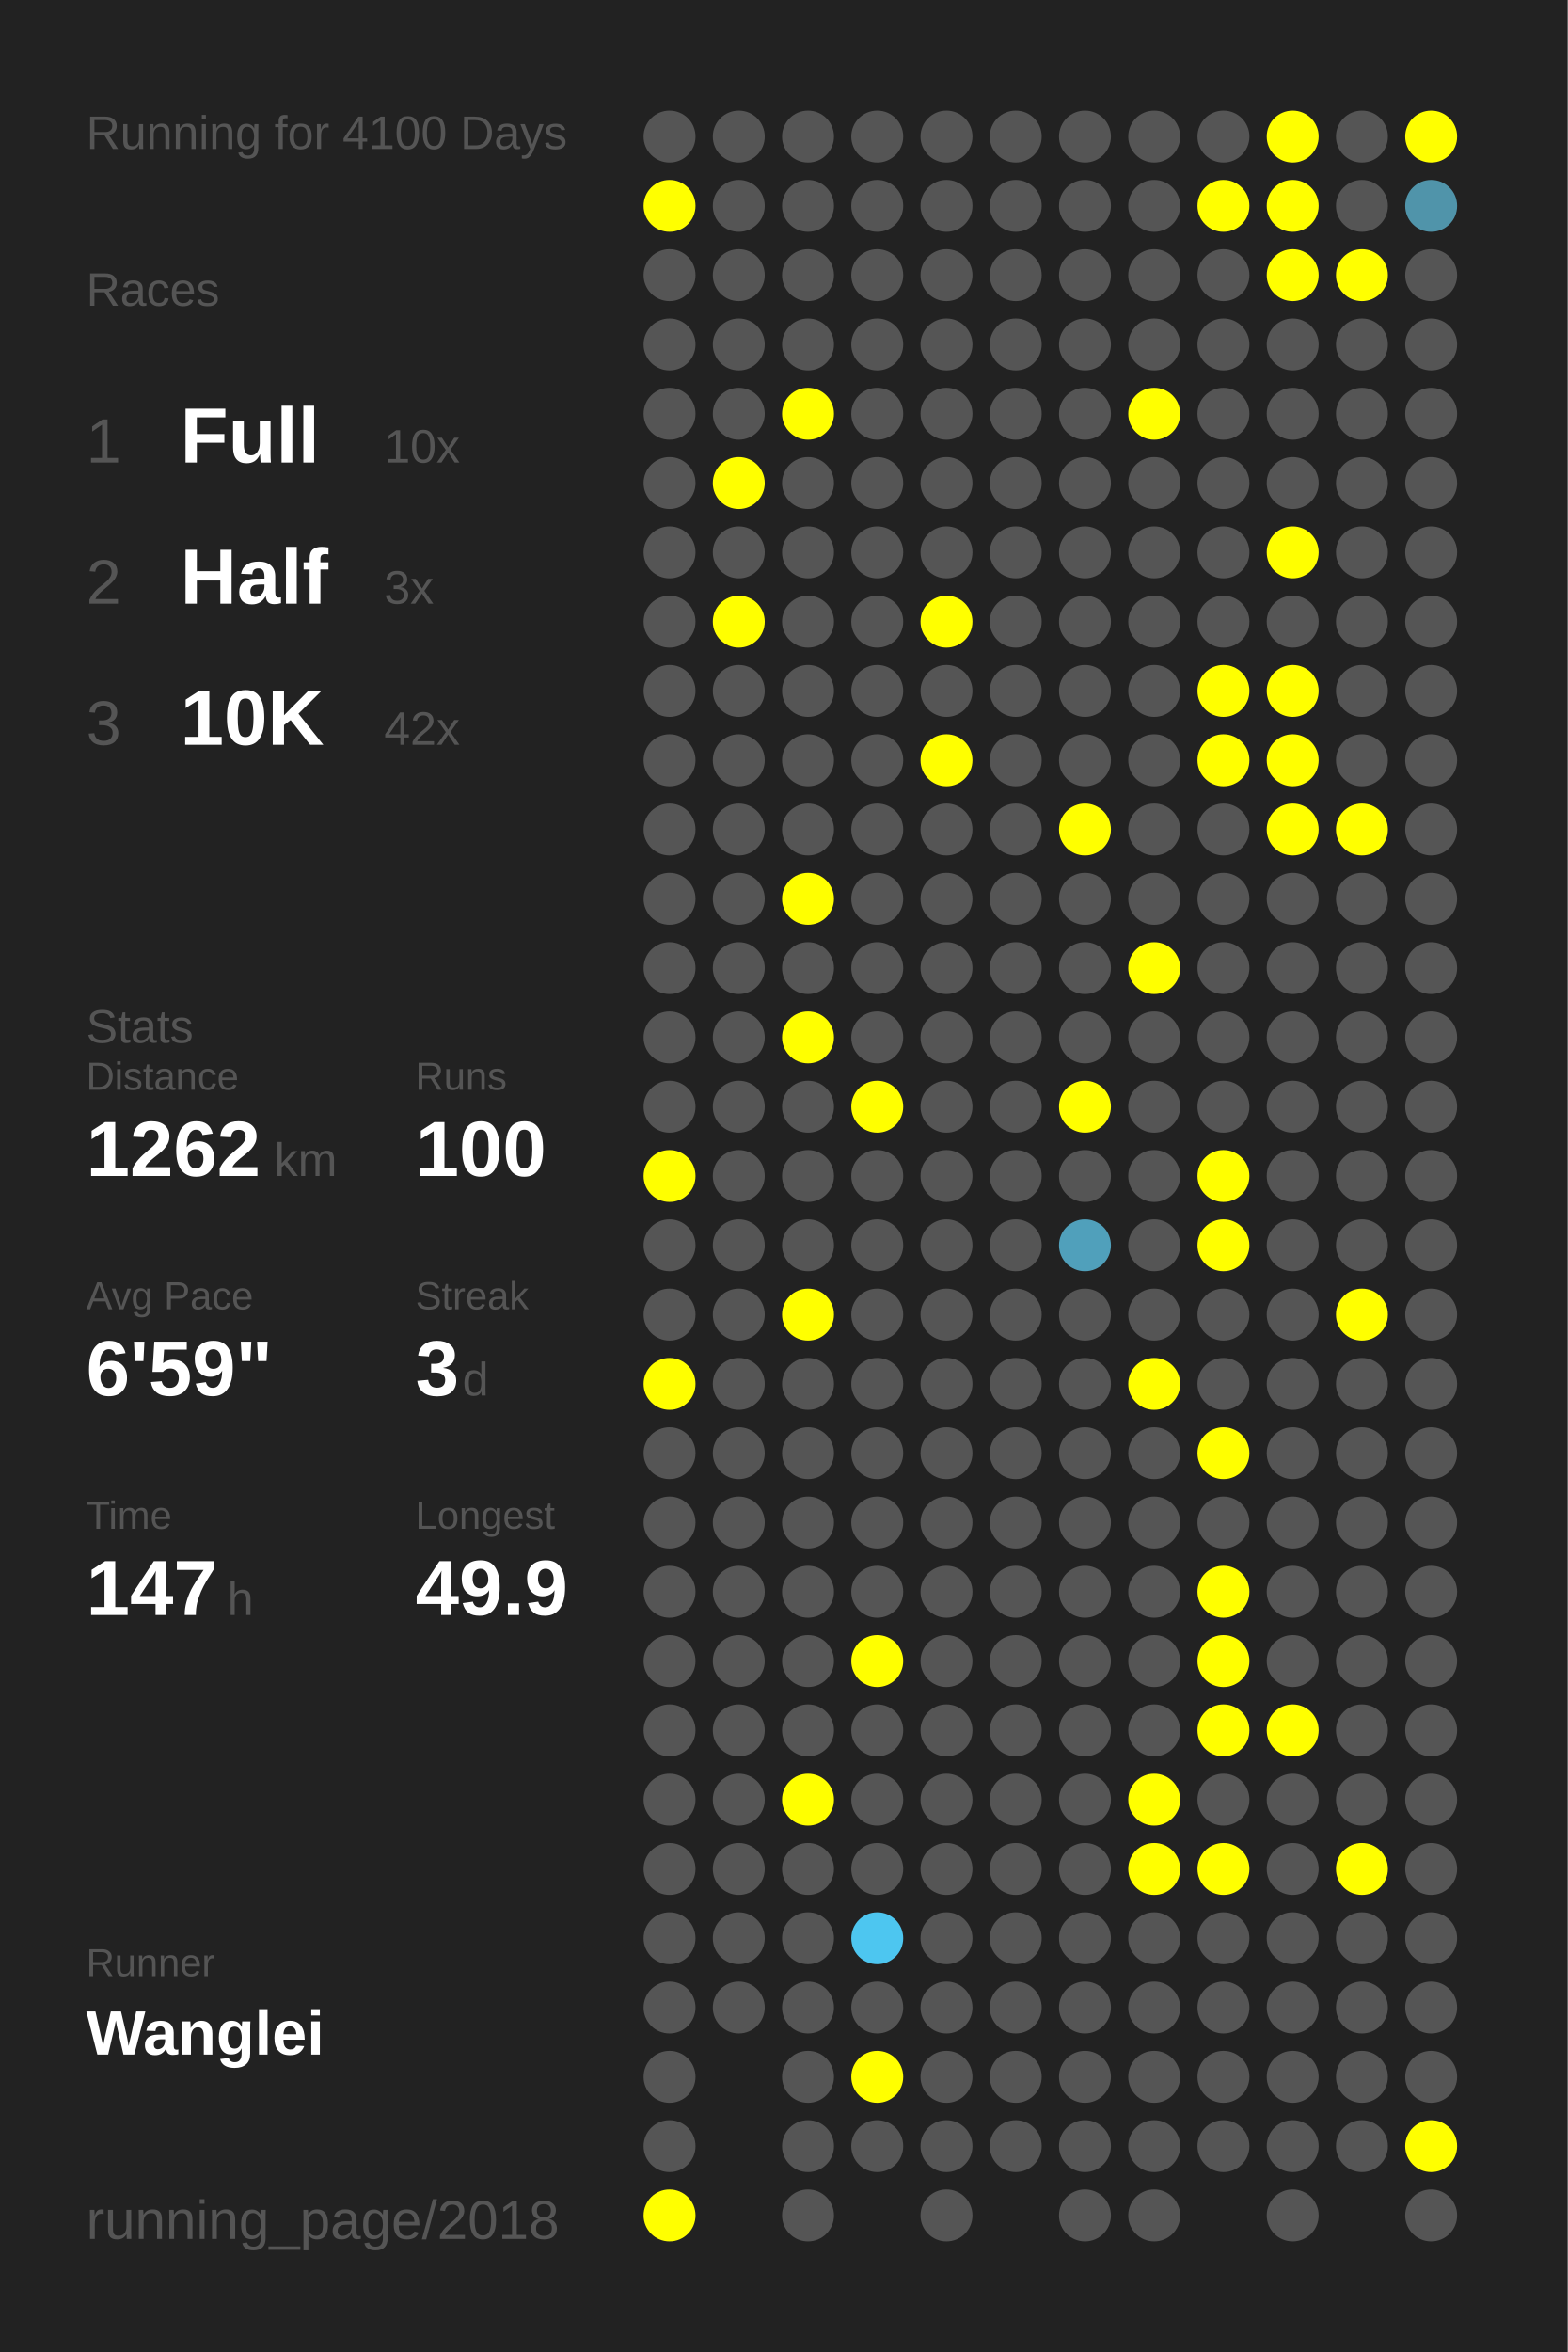
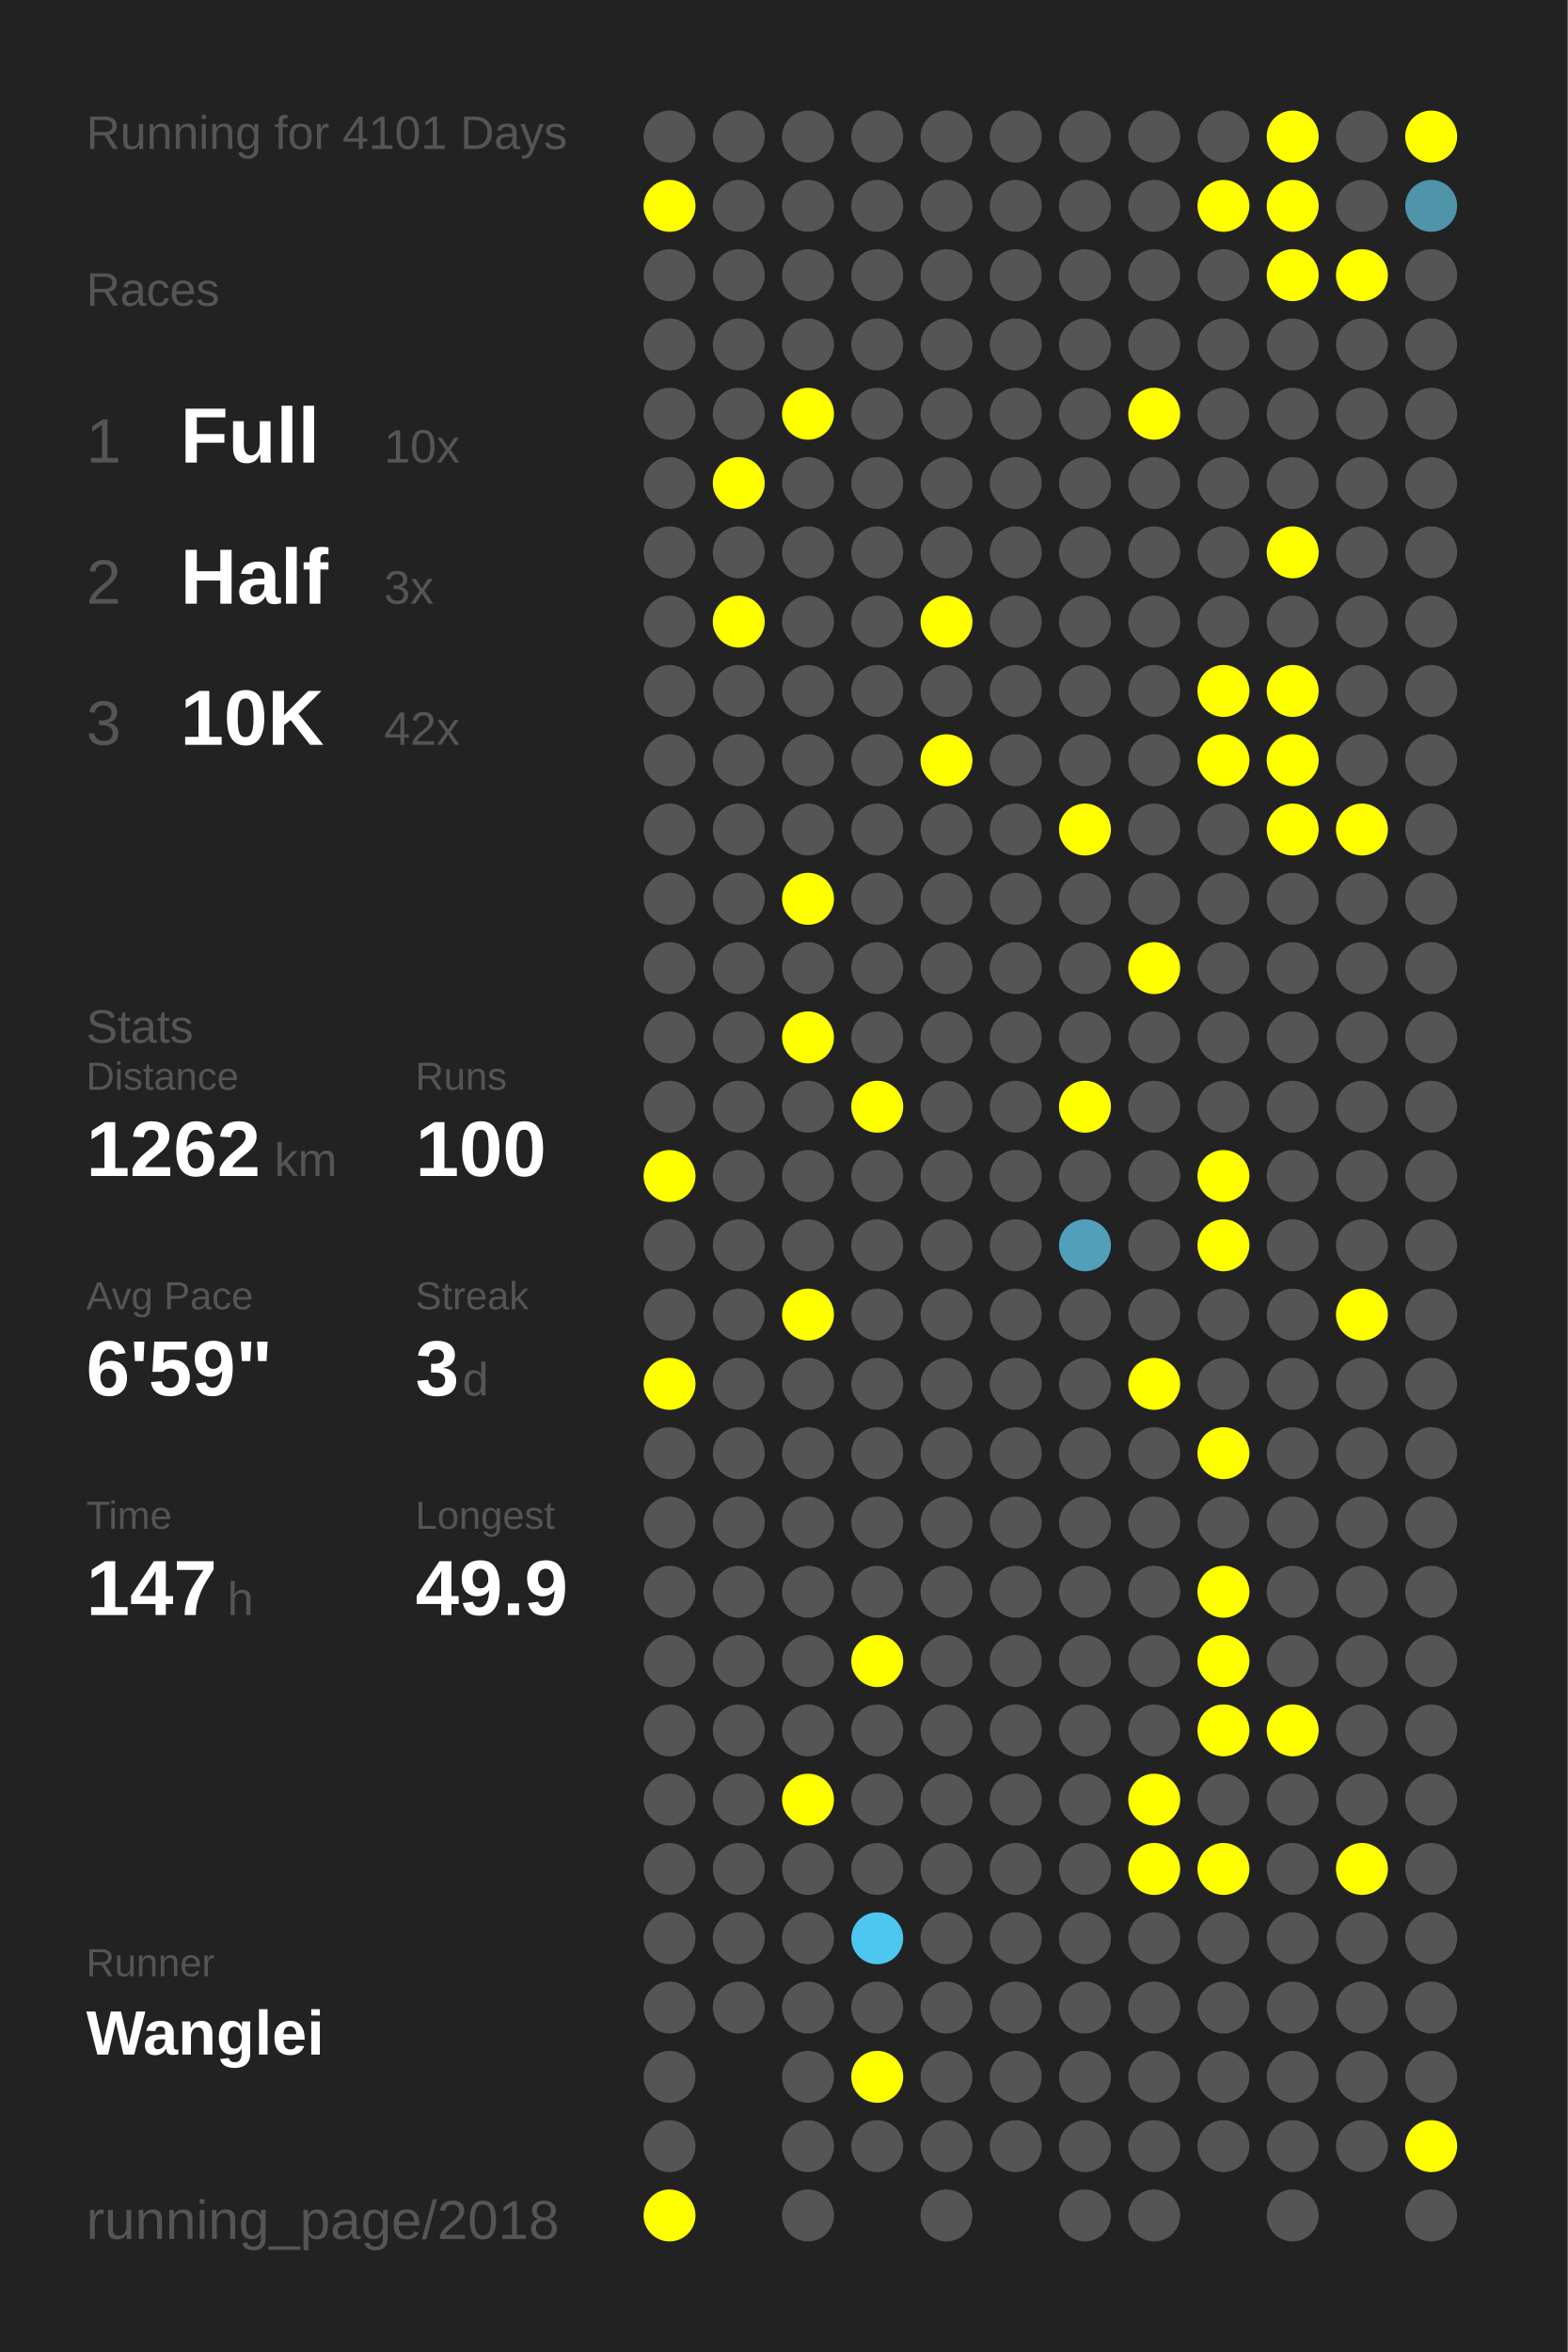
<svg xmlns="http://www.w3.org/2000/svg" baseProfile="full" height="300mm" version="1.1" viewBox="0,0,200,300" width="200mm">
  <defs />
  <rect fill="#222222" height="300" width="200" x="0" y="0" />
-   <text fill="#555555" style="font-size:6px; font-family:Arial;" x="11" y="19">Running for 4100 Days</text>
+   <text fill="#555555" style="font-size:6px; font-family:Arial;" x="11" y="19">Running for 4101 Days</text>
  <text fill="#555555" style="font-size:6px; font-family:Arial;" x="11" y="39">Races</text>
  <text fill="#555555" style="font-size:8px; font-family:Arial;" x="11" y="59">1</text>
  <text fill="#FFFFFF" style="font-size:10px; font-family:Arial; font-weight:bold;" x="23" y="59">Full</text>
  <text fill="#555555" style="font-size:6px; font-family:Arial;" x="49" y="59">10x</text>
  <text fill="#555555" style="font-size:8px; font-family:Arial;" x="11" y="77">2</text>
  <text fill="#FFFFFF" style="font-size:10px; font-family:Arial; font-weight:bold;" x="23" y="77">Half</text>
  <text fill="#555555" style="font-size:6px; font-family:Arial;" x="49" y="77">3x</text>
  <text fill="#555555" style="font-size:8px; font-family:Arial;" x="11" y="95">3</text>
  <text fill="#FFFFFF" style="font-size:10px; font-family:Arial; font-weight:bold;" x="23" y="95">10K</text>
  <text fill="#555555" style="font-size:6px; font-family:Arial;" x="49" y="95">42x</text>
  <text fill="#555555" style="font-size:6px; font-family:Arial;" x="11" y="133">Stats</text>
  <text fill="#555555" style="font-size:5px; font-family:Arial;" x="11" y="139">Distance</text>
  <text fill="#FFFFFF" style="font-size:10px; font-family:Arial; font-weight:bold;" x="11" y="150">1262</text>
  <text fill="#555555" style="font-size:6px; font-family:Arial;" x="35" y="150">km</text>
  <text fill="#555555" style="font-size:5px; font-family:Arial;" x="53" y="139">Runs</text>
  <text fill="#FFFFFF" style="font-size:10px; font-family:Arial; font-weight:bold;" x="53" y="150">100</text>
  <text fill="#555555" style="font-size:5px; font-family:Arial;" x="11" y="167">Avg Pace</text>
  <text fill="#FFFFFF" style="font-size:10px; font-family:Arial; font-weight:bold;" x="11" y="178">6'59"</text>
  <text fill="#555555" style="font-size:5px; font-family:Arial;" x="53" y="167">Streak</text>
  <text fill="#FFFFFF" style="font-size:10px; font-family:Arial; font-weight:bold;" x="53" y="178">3</text>
  <text fill="#555555" style="font-size:6px; font-family:Arial;" x="59" y="178">d</text>
  <text fill="#555555" style="font-size:5px; font-family:Arial;" x="11" y="195">Time</text>
  <text fill="#FFFFFF" style="font-size:10px; font-family:Arial; font-weight:bold;" x="11" y="206">147</text>
  <text fill="#555555" style="font-size:6px; font-family:Arial;" x="29" y="206">h</text>
  <text fill="#555555" style="font-size:5px; font-family:Arial;" x="53" y="195">Longest</text>
  <text fill="#FFFFFF" style="font-size:10px; font-family:Arial; font-weight:bold;" x="53" y="206">49.9</text>
  <text fill="#555555" style="font-size:5px; font-family:Arial;" x="11" y="252.065">Runner</text>
  <text fill="#FFFFFF" style="font-size:8px; font-family:Arial; font-weight:bold;" x="11" y="262.065">Wanglei</text>
  <text fill="#555555" style="font-size:7px; font-family:Arial;" x="11" y="285.581">running_page/2018</text>
  <circle cx="85.417" cy="17.419" fill="#555555" r="3.312" />
  <circle cx="85.417" cy="26.258" fill="#FFFF00" r="3.312" />
  <circle cx="85.417" cy="35.097" fill="#555555" r="3.312" />
  <circle cx="85.417" cy="43.935" fill="#555555" r="3.312" />
  <circle cx="85.417" cy="52.774" fill="#555555" r="3.312" />
  <circle cx="85.417" cy="61.613" fill="#555555" r="3.312" />
  <circle cx="85.417" cy="70.452" fill="#555555" r="3.312" />
  <circle cx="85.417" cy="79.29" fill="#555555" r="3.312" />
  <circle cx="85.417" cy="88.129" fill="#555555" r="3.312" />
  <circle cx="85.417" cy="96.968" fill="#555555" r="3.312" />
  <circle cx="85.417" cy="105.806" fill="#555555" r="3.312" />
  <circle cx="85.417" cy="114.645" fill="#555555" r="3.312" />
  <circle cx="85.417" cy="123.484" fill="#555555" r="3.312" />
  <circle cx="85.417" cy="132.323" fill="#555555" r="3.312" />
  <circle cx="85.417" cy="141.161" fill="#555555" r="3.312" />
  <circle cx="85.417" cy="150" fill="#FFFF00" r="3.312" />
  <circle cx="85.417" cy="158.839" fill="#555555" r="3.312" />
  <circle cx="85.417" cy="167.677" fill="#555555" r="3.312" />
  <circle cx="85.417" cy="176.516" fill="#FFFF00" r="3.312" />
  <circle cx="85.417" cy="185.355" fill="#555555" r="3.312" />
  <circle cx="85.417" cy="194.194" fill="#555555" r="3.312" />
  <circle cx="85.417" cy="203.032" fill="#555555" r="3.312" />
  <circle cx="85.417" cy="211.871" fill="#555555" r="3.312" />
  <circle cx="85.417" cy="220.71" fill="#555555" r="3.312" />
  <circle cx="85.417" cy="229.548" fill="#555555" r="3.312" />
  <circle cx="85.417" cy="238.387" fill="#555555" r="3.312" />
  <circle cx="85.417" cy="247.226" fill="#555555" r="3.312" />
  <circle cx="85.417" cy="256.065" fill="#555555" r="3.312" />
  <circle cx="85.417" cy="264.903" fill="#555555" r="3.312" />
  <circle cx="85.417" cy="273.742" fill="#555555" r="3.312" />
  <circle cx="85.417" cy="282.581" fill="#FFFF00" r="3.312" />
  <circle cx="94.25" cy="17.419" fill="#555555" r="3.312" />
  <circle cx="94.25" cy="26.258" fill="#555555" r="3.312" />
  <circle cx="94.25" cy="35.097" fill="#555555" r="3.312" />
  <circle cx="94.25" cy="43.935" fill="#555555" r="3.312" />
  <circle cx="94.25" cy="52.774" fill="#555555" r="3.312" />
  <circle cx="94.25" cy="61.613" fill="#FFFF00" r="3.312" />
  <circle cx="94.25" cy="70.452" fill="#555555" r="3.312" />
  <circle cx="94.25" cy="79.29" fill="#FFFF00" r="3.312" />
  <circle cx="94.25" cy="88.129" fill="#555555" r="3.312" />
  <circle cx="94.25" cy="96.968" fill="#555555" r="3.312" />
  <circle cx="94.25" cy="105.806" fill="#555555" r="3.312" />
  <circle cx="94.25" cy="114.645" fill="#555555" r="3.312" />
  <circle cx="94.25" cy="123.484" fill="#555555" r="3.312" />
  <circle cx="94.25" cy="132.323" fill="#555555" r="3.312" />
  <circle cx="94.25" cy="141.161" fill="#555555" r="3.312" />
  <circle cx="94.25" cy="150" fill="#555555" r="3.312" />
  <circle cx="94.25" cy="158.839" fill="#555555" r="3.312" />
  <circle cx="94.25" cy="167.677" fill="#555555" r="3.312" />
  <circle cx="94.25" cy="176.516" fill="#555555" r="3.312" />
  <circle cx="94.25" cy="185.355" fill="#555555" r="3.312" />
  <circle cx="94.25" cy="194.194" fill="#555555" r="3.312" />
  <circle cx="94.25" cy="203.032" fill="#555555" r="3.312" />
  <circle cx="94.25" cy="211.871" fill="#555555" r="3.312" />
  <circle cx="94.25" cy="220.71" fill="#555555" r="3.312" />
  <circle cx="94.25" cy="229.548" fill="#555555" r="3.312" />
  <circle cx="94.25" cy="238.387" fill="#555555" r="3.312" />
  <circle cx="94.25" cy="247.226" fill="#555555" r="3.312" />
  <circle cx="94.25" cy="256.065" fill="#555555" r="3.312" />
  <circle cx="103.083" cy="17.419" fill="#555555" r="3.312" />
  <circle cx="103.083" cy="26.258" fill="#555555" r="3.312" />
  <circle cx="103.083" cy="35.097" fill="#555555" r="3.312" />
  <circle cx="103.083" cy="43.935" fill="#555555" r="3.312" />
  <circle cx="103.083" cy="52.774" fill="#FFFF00" r="3.312" />
  <circle cx="103.083" cy="61.613" fill="#555555" r="3.312" />
  <circle cx="103.083" cy="70.452" fill="#555555" r="3.312" />
  <circle cx="103.083" cy="79.29" fill="#555555" r="3.312" />
  <circle cx="103.083" cy="88.129" fill="#555555" r="3.312" />
  <circle cx="103.083" cy="96.968" fill="#555555" r="3.312" />
  <circle cx="103.083" cy="105.806" fill="#555555" r="3.312" />
  <circle cx="103.083" cy="114.645" fill="#FFFF00" r="3.312" />
  <circle cx="103.083" cy="123.484" fill="#555555" r="3.312" />
  <circle cx="103.083" cy="132.323" fill="#FFFF00" r="3.312" />
  <circle cx="103.083" cy="141.161" fill="#555555" r="3.312" />
  <circle cx="103.083" cy="150" fill="#555555" r="3.312" />
  <circle cx="103.083" cy="158.839" fill="#555555" r="3.312" />
  <circle cx="103.083" cy="167.677" fill="#FFFF00" r="3.312" />
  <circle cx="103.083" cy="176.516" fill="#555555" r="3.312" />
  <circle cx="103.083" cy="185.355" fill="#555555" r="3.312" />
  <circle cx="103.083" cy="194.194" fill="#555555" r="3.312" />
  <circle cx="103.083" cy="203.032" fill="#555555" r="3.312" />
  <circle cx="103.083" cy="211.871" fill="#555555" r="3.312" />
  <circle cx="103.083" cy="220.71" fill="#555555" r="3.312" />
  <circle cx="103.083" cy="229.548" fill="#FFFF00" r="3.312" />
  <circle cx="103.083" cy="238.387" fill="#555555" r="3.312" />
  <circle cx="103.083" cy="247.226" fill="#555555" r="3.312" />
  <circle cx="103.083" cy="256.065" fill="#555555" r="3.312" />
  <circle cx="103.083" cy="264.903" fill="#555555" r="3.312" />
  <circle cx="103.083" cy="273.742" fill="#555555" r="3.312" />
  <circle cx="103.083" cy="282.581" fill="#555555" r="3.312" />
  <circle cx="111.917" cy="17.419" fill="#555555" r="3.312" />
  <circle cx="111.917" cy="26.258" fill="#555555" r="3.312" />
  <circle cx="111.917" cy="35.097" fill="#555555" r="3.312" />
  <circle cx="111.917" cy="43.935" fill="#555555" r="3.312" />
  <circle cx="111.917" cy="52.774" fill="#555555" r="3.312" />
  <circle cx="111.917" cy="61.613" fill="#555555" r="3.312" />
  <circle cx="111.917" cy="70.452" fill="#555555" r="3.312" />
  <circle cx="111.917" cy="79.29" fill="#555555" r="3.312" />
  <circle cx="111.917" cy="88.129" fill="#555555" r="3.312" />
  <circle cx="111.917" cy="96.968" fill="#555555" r="3.312" />
  <circle cx="111.917" cy="105.806" fill="#555555" r="3.312" />
  <circle cx="111.917" cy="114.645" fill="#555555" r="3.312" />
  <circle cx="111.917" cy="123.484" fill="#555555" r="3.312" />
  <circle cx="111.917" cy="132.323" fill="#555555" r="3.312" />
  <circle cx="111.917" cy="141.161" fill="#FFFF00" r="3.312" />
  <circle cx="111.917" cy="150" fill="#555555" r="3.312" />
  <circle cx="111.917" cy="158.839" fill="#555555" r="3.312" />
  <circle cx="111.917" cy="167.677" fill="#555555" r="3.312" />
  <circle cx="111.917" cy="176.516" fill="#555555" r="3.312" />
  <circle cx="111.917" cy="185.355" fill="#555555" r="3.312" />
  <circle cx="111.917" cy="194.194" fill="#555555" r="3.312" />
  <circle cx="111.917" cy="203.032" fill="#555555" r="3.312" />
  <circle cx="111.917" cy="211.871" fill="#FFFF00" r="3.312" />
  <circle cx="111.917" cy="220.71" fill="#555555" r="3.312" />
  <circle cx="111.917" cy="229.548" fill="#555555" r="3.312" />
  <circle cx="111.917" cy="238.387" fill="#555555" r="3.312" />
  <circle cx="111.917" cy="247.226" fill="#4dc6f0" r="3.312" />
  <circle cx="111.917" cy="256.065" fill="#555555" r="3.312" />
  <circle cx="111.917" cy="264.903" fill="#FFFF00" r="3.312" />
  <circle cx="111.917" cy="273.742" fill="#555555" r="3.312" />
  <circle cx="120.75" cy="17.419" fill="#555555" r="3.312" />
  <circle cx="120.75" cy="26.258" fill="#555555" r="3.312" />
  <circle cx="120.75" cy="35.097" fill="#555555" r="3.312" />
  <circle cx="120.75" cy="43.935" fill="#555555" r="3.312" />
  <circle cx="120.75" cy="52.774" fill="#555555" r="3.312" />
  <circle cx="120.75" cy="61.613" fill="#555555" r="3.312" />
  <circle cx="120.75" cy="70.452" fill="#555555" r="3.312" />
  <circle cx="120.75" cy="79.29" fill="#FFFF00" r="3.312" />
  <circle cx="120.75" cy="88.129" fill="#555555" r="3.312" />
  <circle cx="120.75" cy="96.968" fill="#FFFF00" r="3.312" />
  <circle cx="120.75" cy="105.806" fill="#555555" r="3.312" />
  <circle cx="120.75" cy="114.645" fill="#555555" r="3.312" />
  <circle cx="120.75" cy="123.484" fill="#555555" r="3.312" />
  <circle cx="120.75" cy="132.323" fill="#555555" r="3.312" />
  <circle cx="120.75" cy="141.161" fill="#555555" r="3.312" />
  <circle cx="120.75" cy="150" fill="#555555" r="3.312" />
  <circle cx="120.75" cy="158.839" fill="#555555" r="3.312" />
  <circle cx="120.75" cy="167.677" fill="#555555" r="3.312" />
  <circle cx="120.75" cy="176.516" fill="#555555" r="3.312" />
  <circle cx="120.75" cy="185.355" fill="#555555" r="3.312" />
  <circle cx="120.75" cy="194.194" fill="#555555" r="3.312" />
  <circle cx="120.75" cy="203.032" fill="#555555" r="3.312" />
  <circle cx="120.75" cy="211.871" fill="#555555" r="3.312" />
  <circle cx="120.75" cy="220.71" fill="#555555" r="3.312" />
  <circle cx="120.75" cy="229.548" fill="#555555" r="3.312" />
  <circle cx="120.75" cy="238.387" fill="#555555" r="3.312" />
  <circle cx="120.75" cy="247.226" fill="#555555" r="3.312" />
  <circle cx="120.75" cy="256.065" fill="#555555" r="3.312" />
  <circle cx="120.75" cy="264.903" fill="#555555" r="3.312" />
  <circle cx="120.75" cy="273.742" fill="#555555" r="3.312" />
  <circle cx="120.75" cy="282.581" fill="#555555" r="3.312" />
  <circle cx="129.583" cy="17.419" fill="#555555" r="3.312" />
  <circle cx="129.583" cy="26.258" fill="#555555" r="3.312" />
  <circle cx="129.583" cy="35.097" fill="#555555" r="3.312" />
  <circle cx="129.583" cy="43.935" fill="#555555" r="3.312" />
  <circle cx="129.583" cy="52.774" fill="#555555" r="3.312" />
  <circle cx="129.583" cy="61.613" fill="#555555" r="3.312" />
  <circle cx="129.583" cy="70.452" fill="#555555" r="3.312" />
  <circle cx="129.583" cy="79.29" fill="#555555" r="3.312" />
  <circle cx="129.583" cy="88.129" fill="#555555" r="3.312" />
  <circle cx="129.583" cy="96.968" fill="#555555" r="3.312" />
  <circle cx="129.583" cy="105.806" fill="#555555" r="3.312" />
  <circle cx="129.583" cy="114.645" fill="#555555" r="3.312" />
  <circle cx="129.583" cy="123.484" fill="#555555" r="3.312" />
  <circle cx="129.583" cy="132.323" fill="#555555" r="3.312" />
  <circle cx="129.583" cy="141.161" fill="#555555" r="3.312" />
  <circle cx="129.583" cy="150" fill="#555555" r="3.312" />
  <circle cx="129.583" cy="158.839" fill="#555555" r="3.312" />
  <circle cx="129.583" cy="167.677" fill="#555555" r="3.312" />
  <circle cx="129.583" cy="176.516" fill="#555555" r="3.312" />
  <circle cx="129.583" cy="185.355" fill="#555555" r="3.312" />
  <circle cx="129.583" cy="194.194" fill="#555555" r="3.312" />
  <circle cx="129.583" cy="203.032" fill="#555555" r="3.312" />
  <circle cx="129.583" cy="211.871" fill="#555555" r="3.312" />
  <circle cx="129.583" cy="220.71" fill="#555555" r="3.312" />
  <circle cx="129.583" cy="229.548" fill="#555555" r="3.312" />
  <circle cx="129.583" cy="238.387" fill="#555555" r="3.312" />
  <circle cx="129.583" cy="247.226" fill="#555555" r="3.312" />
  <circle cx="129.583" cy="256.065" fill="#555555" r="3.312" />
  <circle cx="129.583" cy="264.903" fill="#555555" r="3.312" />
  <circle cx="129.583" cy="273.742" fill="#555555" r="3.312" />
  <circle cx="138.417" cy="17.419" fill="#555555" r="3.312" />
  <circle cx="138.417" cy="26.258" fill="#555555" r="3.312" />
  <circle cx="138.417" cy="35.097" fill="#555555" r="3.312" />
  <circle cx="138.417" cy="43.935" fill="#555555" r="3.312" />
  <circle cx="138.417" cy="52.774" fill="#555555" r="3.312" />
  <circle cx="138.417" cy="61.613" fill="#555555" r="3.312" />
  <circle cx="138.417" cy="70.452" fill="#555555" r="3.312" />
  <circle cx="138.417" cy="79.29" fill="#555555" r="3.312" />
  <circle cx="138.417" cy="88.129" fill="#555555" r="3.312" />
  <circle cx="138.417" cy="96.968" fill="#555555" r="3.312" />
  <circle cx="138.417" cy="105.806" fill="#FFFF00" r="3.312" />
  <circle cx="138.417" cy="114.645" fill="#555555" r="3.312" />
  <circle cx="138.417" cy="123.484" fill="#555555" r="3.312" />
  <circle cx="138.417" cy="132.323" fill="#555555" r="3.312" />
  <circle cx="138.417" cy="141.161" fill="#FFFF00" r="3.312" />
  <circle cx="138.417" cy="150" fill="#555555" r="3.312" />
  <circle cx="138.417" cy="158.839" fill="#50a0bb" r="3.312" />
  <circle cx="138.417" cy="167.677" fill="#555555" r="3.312" />
  <circle cx="138.417" cy="176.516" fill="#555555" r="3.312" />
  <circle cx="138.417" cy="185.355" fill="#555555" r="3.312" />
  <circle cx="138.417" cy="194.194" fill="#555555" r="3.312" />
  <circle cx="138.417" cy="203.032" fill="#555555" r="3.312" />
  <circle cx="138.417" cy="211.871" fill="#555555" r="3.312" />
  <circle cx="138.417" cy="220.71" fill="#555555" r="3.312" />
  <circle cx="138.417" cy="229.548" fill="#555555" r="3.312" />
  <circle cx="138.417" cy="238.387" fill="#555555" r="3.312" />
  <circle cx="138.417" cy="247.226" fill="#555555" r="3.312" />
  <circle cx="138.417" cy="256.065" fill="#555555" r="3.312" />
  <circle cx="138.417" cy="264.903" fill="#555555" r="3.312" />
  <circle cx="138.417" cy="273.742" fill="#555555" r="3.312" />
  <circle cx="138.417" cy="282.581" fill="#555555" r="3.312" />
  <circle cx="147.25" cy="17.419" fill="#555555" r="3.312" />
  <circle cx="147.25" cy="26.258" fill="#555555" r="3.312" />
  <circle cx="147.25" cy="35.097" fill="#555555" r="3.312" />
  <circle cx="147.25" cy="43.935" fill="#555555" r="3.312" />
  <circle cx="147.25" cy="52.774" fill="#FFFF00" r="3.312" />
  <circle cx="147.25" cy="61.613" fill="#555555" r="3.312" />
  <circle cx="147.25" cy="70.452" fill="#555555" r="3.312" />
  <circle cx="147.25" cy="79.29" fill="#555555" r="3.312" />
  <circle cx="147.25" cy="88.129" fill="#555555" r="3.312" />
  <circle cx="147.25" cy="96.968" fill="#555555" r="3.312" />
  <circle cx="147.25" cy="105.806" fill="#555555" r="3.312" />
  <circle cx="147.25" cy="114.645" fill="#555555" r="3.312" />
  <circle cx="147.25" cy="123.484" fill="#FFFF00" r="3.312" />
  <circle cx="147.25" cy="132.323" fill="#555555" r="3.312" />
  <circle cx="147.25" cy="141.161" fill="#555555" r="3.312" />
  <circle cx="147.25" cy="150" fill="#555555" r="3.312" />
  <circle cx="147.25" cy="158.839" fill="#555555" r="3.312" />
  <circle cx="147.25" cy="167.677" fill="#555555" r="3.312" />
  <circle cx="147.25" cy="176.516" fill="#FFFF00" r="3.312" />
  <circle cx="147.25" cy="185.355" fill="#555555" r="3.312" />
  <circle cx="147.25" cy="194.194" fill="#555555" r="3.312" />
  <circle cx="147.25" cy="203.032" fill="#555555" r="3.312" />
  <circle cx="147.25" cy="211.871" fill="#555555" r="3.312" />
  <circle cx="147.25" cy="220.71" fill="#555555" r="3.312" />
  <circle cx="147.25" cy="229.548" fill="#FFFF00" r="3.312" />
  <circle cx="147.25" cy="238.387" fill="#FFFF00" r="3.312" />
  <circle cx="147.25" cy="247.226" fill="#555555" r="3.312" />
  <circle cx="147.25" cy="256.065" fill="#555555" r="3.312" />
  <circle cx="147.25" cy="264.903" fill="#555555" r="3.312" />
  <circle cx="147.25" cy="273.742" fill="#555555" r="3.312" />
  <circle cx="147.25" cy="282.581" fill="#555555" r="3.312" />
  <circle cx="156.083" cy="17.419" fill="#555555" r="3.312" />
  <circle cx="156.083" cy="26.258" fill="#FFFF00" r="3.312" />
  <circle cx="156.083" cy="35.097" fill="#555555" r="3.312" />
  <circle cx="156.083" cy="43.935" fill="#555555" r="3.312" />
  <circle cx="156.083" cy="52.774" fill="#555555" r="3.312" />
  <circle cx="156.083" cy="61.613" fill="#555555" r="3.312" />
  <circle cx="156.083" cy="70.452" fill="#555555" r="3.312" />
  <circle cx="156.083" cy="79.29" fill="#555555" r="3.312" />
  <circle cx="156.083" cy="88.129" fill="#FFFF00" r="3.312" />
  <circle cx="156.083" cy="96.968" fill="#FFFF00" r="3.312" />
  <circle cx="156.083" cy="105.806" fill="#555555" r="3.312" />
  <circle cx="156.083" cy="114.645" fill="#555555" r="3.312" />
  <circle cx="156.083" cy="123.484" fill="#555555" r="3.312" />
  <circle cx="156.083" cy="132.323" fill="#555555" r="3.312" />
  <circle cx="156.083" cy="141.161" fill="#555555" r="3.312" />
  <circle cx="156.083" cy="150" fill="#FFFF00" r="3.312" />
  <circle cx="156.083" cy="158.839" fill="#FFFF00" r="3.312" />
  <circle cx="156.083" cy="167.677" fill="#555555" r="3.312" />
  <circle cx="156.083" cy="176.516" fill="#555555" r="3.312" />
  <circle cx="156.083" cy="185.355" fill="#FFFF00" r="3.312" />
  <circle cx="156.083" cy="194.194" fill="#555555" r="3.312" />
  <circle cx="156.083" cy="203.032" fill="#FFFF00" r="3.312" />
  <circle cx="156.083" cy="211.871" fill="#FFFF00" r="3.312" />
  <circle cx="156.083" cy="220.71" fill="#FFFF00" r="3.312" />
  <circle cx="156.083" cy="229.548" fill="#555555" r="3.312" />
  <circle cx="156.083" cy="238.387" fill="#FFFF00" r="3.312" />
  <circle cx="156.083" cy="247.226" fill="#555555" r="3.312" />
  <circle cx="156.083" cy="256.065" fill="#555555" r="3.312" />
  <circle cx="156.083" cy="264.903" fill="#555555" r="3.312" />
  <circle cx="156.083" cy="273.742" fill="#555555" r="3.312" />
  <circle cx="164.917" cy="17.419" fill="#FFFF00" r="3.312" />
  <circle cx="164.917" cy="26.258" fill="#FFFF00" r="3.312" />
  <circle cx="164.917" cy="35.097" fill="#FFFF00" r="3.312" />
  <circle cx="164.917" cy="43.935" fill="#555555" r="3.312" />
  <circle cx="164.917" cy="52.774" fill="#555555" r="3.312" />
  <circle cx="164.917" cy="61.613" fill="#555555" r="3.312" />
  <circle cx="164.917" cy="70.452" fill="#FFFF00" r="3.312" />
  <circle cx="164.917" cy="79.29" fill="#555555" r="3.312" />
  <circle cx="164.917" cy="88.129" fill="#FFFF00" r="3.312" />
  <circle cx="164.917" cy="96.968" fill="#FFFF00" r="3.312" />
  <circle cx="164.917" cy="105.806" fill="#FFFF00" r="3.312" />
  <circle cx="164.917" cy="114.645" fill="#555555" r="3.312" />
  <circle cx="164.917" cy="123.484" fill="#555555" r="3.312" />
  <circle cx="164.917" cy="132.323" fill="#555555" r="3.312" />
  <circle cx="164.917" cy="141.161" fill="#555555" r="3.312" />
  <circle cx="164.917" cy="150" fill="#555555" r="3.312" />
  <circle cx="164.917" cy="158.839" fill="#555555" r="3.312" />
  <circle cx="164.917" cy="167.677" fill="#555555" r="3.312" />
  <circle cx="164.917" cy="176.516" fill="#555555" r="3.312" />
  <circle cx="164.917" cy="185.355" fill="#555555" r="3.312" />
  <circle cx="164.917" cy="194.194" fill="#555555" r="3.312" />
  <circle cx="164.917" cy="203.032" fill="#555555" r="3.312" />
  <circle cx="164.917" cy="211.871" fill="#555555" r="3.312" />
  <circle cx="164.917" cy="220.71" fill="#FFFF00" r="3.312" />
  <circle cx="164.917" cy="229.548" fill="#555555" r="3.312" />
  <circle cx="164.917" cy="238.387" fill="#555555" r="3.312" />
  <circle cx="164.917" cy="247.226" fill="#555555" r="3.312" />
  <circle cx="164.917" cy="256.065" fill="#555555" r="3.312" />
  <circle cx="164.917" cy="264.903" fill="#555555" r="3.312" />
  <circle cx="164.917" cy="273.742" fill="#555555" r="3.312" />
  <circle cx="164.917" cy="282.581" fill="#555555" r="3.312" />
  <circle cx="173.75" cy="17.419" fill="#555555" r="3.312" />
  <circle cx="173.75" cy="26.258" fill="#555555" r="3.312" />
  <circle cx="173.75" cy="35.097" fill="#FFFF00" r="3.312" />
  <circle cx="173.75" cy="43.935" fill="#555555" r="3.312" />
  <circle cx="173.75" cy="52.774" fill="#555555" r="3.312" />
  <circle cx="173.75" cy="61.613" fill="#555555" r="3.312" />
  <circle cx="173.75" cy="70.452" fill="#555555" r="3.312" />
  <circle cx="173.75" cy="79.29" fill="#555555" r="3.312" />
  <circle cx="173.75" cy="88.129" fill="#555555" r="3.312" />
  <circle cx="173.75" cy="96.968" fill="#555555" r="3.312" />
  <circle cx="173.75" cy="105.806" fill="#FFFF00" r="3.312" />
  <circle cx="173.75" cy="114.645" fill="#555555" r="3.312" />
  <circle cx="173.75" cy="123.484" fill="#555555" r="3.312" />
  <circle cx="173.75" cy="132.323" fill="#555555" r="3.312" />
  <circle cx="173.75" cy="141.161" fill="#555555" r="3.312" />
  <circle cx="173.75" cy="150" fill="#555555" r="3.312" />
  <circle cx="173.75" cy="158.839" fill="#555555" r="3.312" />
  <circle cx="173.75" cy="167.677" fill="#FFFF00" r="3.312" />
  <circle cx="173.75" cy="176.516" fill="#555555" r="3.312" />
  <circle cx="173.75" cy="185.355" fill="#555555" r="3.312" />
  <circle cx="173.75" cy="194.194" fill="#555555" r="3.312" />
  <circle cx="173.75" cy="203.032" fill="#555555" r="3.312" />
  <circle cx="173.75" cy="211.871" fill="#555555" r="3.312" />
  <circle cx="173.75" cy="220.71" fill="#555555" r="3.312" />
  <circle cx="173.75" cy="229.548" fill="#555555" r="3.312" />
  <circle cx="173.75" cy="238.387" fill="#FFFF00" r="3.312" />
  <circle cx="173.75" cy="247.226" fill="#555555" r="3.312" />
  <circle cx="173.75" cy="256.065" fill="#555555" r="3.312" />
  <circle cx="173.75" cy="264.903" fill="#555555" r="3.312" />
  <circle cx="173.75" cy="273.742" fill="#555555" r="3.312" />
  <circle cx="182.583" cy="17.419" fill="#FFFF00" r="3.312" />
  <circle cx="182.583" cy="26.258" fill="#5094aa" r="3.312" />
  <circle cx="182.583" cy="35.097" fill="#555555" r="3.312" />
  <circle cx="182.583" cy="43.935" fill="#555555" r="3.312" />
  <circle cx="182.583" cy="52.774" fill="#555555" r="3.312" />
  <circle cx="182.583" cy="61.613" fill="#555555" r="3.312" />
  <circle cx="182.583" cy="70.452" fill="#555555" r="3.312" />
  <circle cx="182.583" cy="79.29" fill="#555555" r="3.312" />
  <circle cx="182.583" cy="88.129" fill="#555555" r="3.312" />
  <circle cx="182.583" cy="96.968" fill="#555555" r="3.312" />
  <circle cx="182.583" cy="105.806" fill="#555555" r="3.312" />
  <circle cx="182.583" cy="114.645" fill="#555555" r="3.312" />
  <circle cx="182.583" cy="123.484" fill="#555555" r="3.312" />
  <circle cx="182.583" cy="132.323" fill="#555555" r="3.312" />
  <circle cx="182.583" cy="141.161" fill="#555555" r="3.312" />
  <circle cx="182.583" cy="150" fill="#555555" r="3.312" />
  <circle cx="182.583" cy="158.839" fill="#555555" r="3.312" />
  <circle cx="182.583" cy="167.677" fill="#555555" r="3.312" />
  <circle cx="182.583" cy="176.516" fill="#555555" r="3.312" />
  <circle cx="182.583" cy="185.355" fill="#555555" r="3.312" />
  <circle cx="182.583" cy="194.194" fill="#555555" r="3.312" />
  <circle cx="182.583" cy="203.032" fill="#555555" r="3.312" />
  <circle cx="182.583" cy="211.871" fill="#555555" r="3.312" />
  <circle cx="182.583" cy="220.71" fill="#555555" r="3.312" />
  <circle cx="182.583" cy="229.548" fill="#555555" r="3.312" />
  <circle cx="182.583" cy="238.387" fill="#555555" r="3.312" />
  <circle cx="182.583" cy="247.226" fill="#555555" r="3.312" />
  <circle cx="182.583" cy="256.065" fill="#555555" r="3.312" />
  <circle cx="182.583" cy="264.903" fill="#555555" r="3.312" />
  <circle cx="182.583" cy="273.742" fill="#FFFF00" r="3.312" />
  <circle cx="182.583" cy="282.581" fill="#555555" r="3.312" />
</svg>
